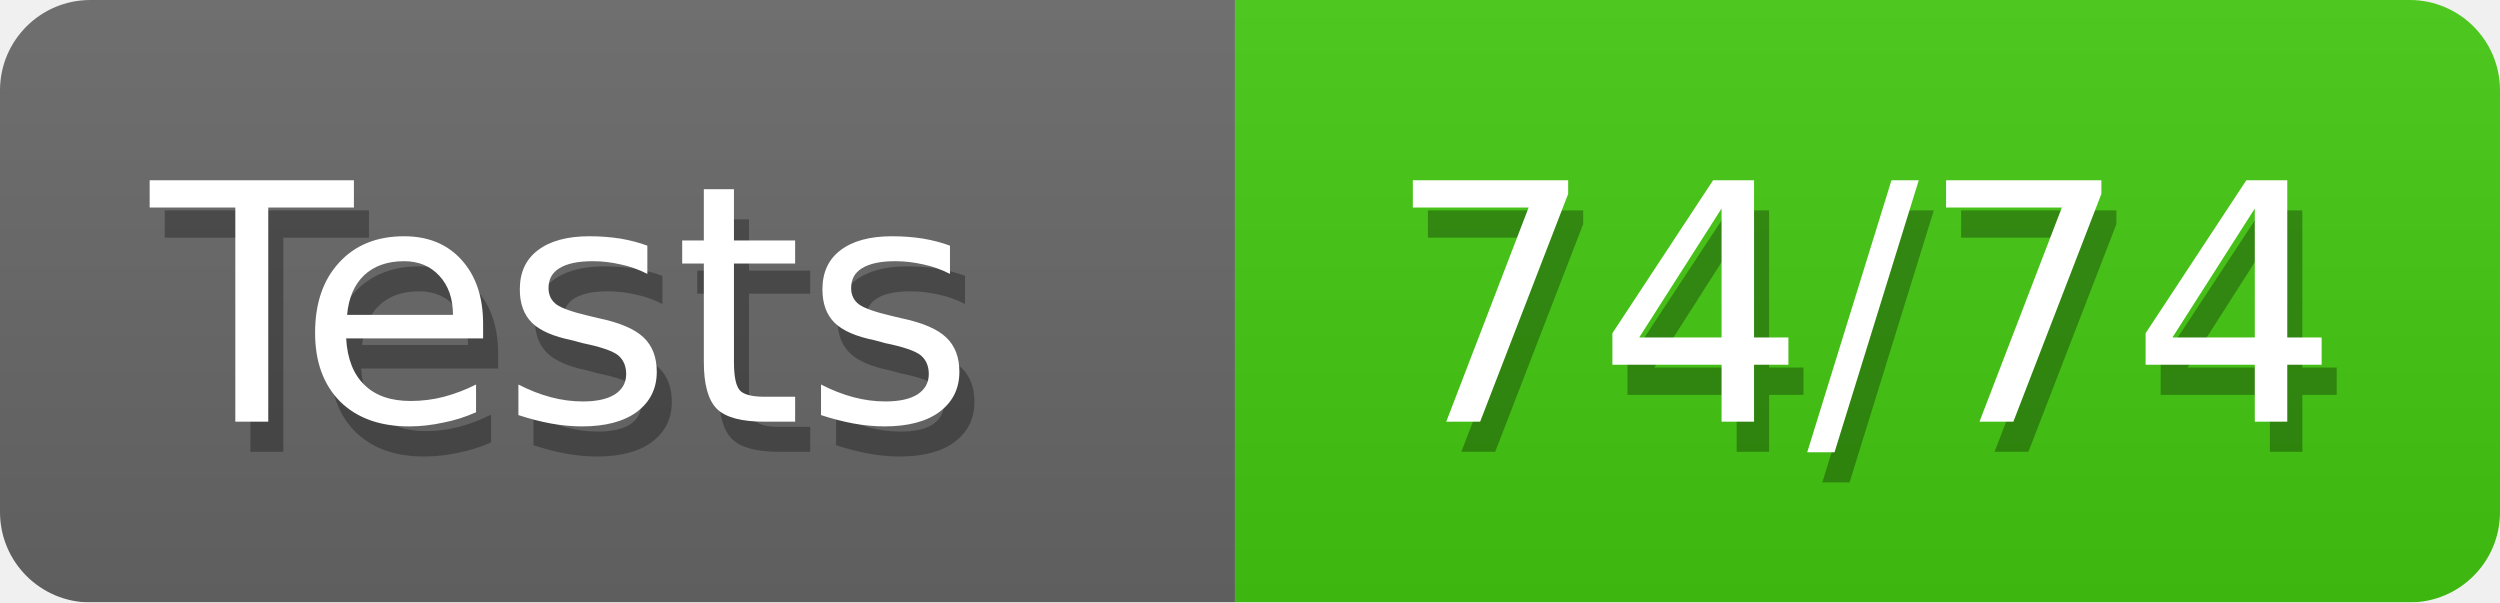
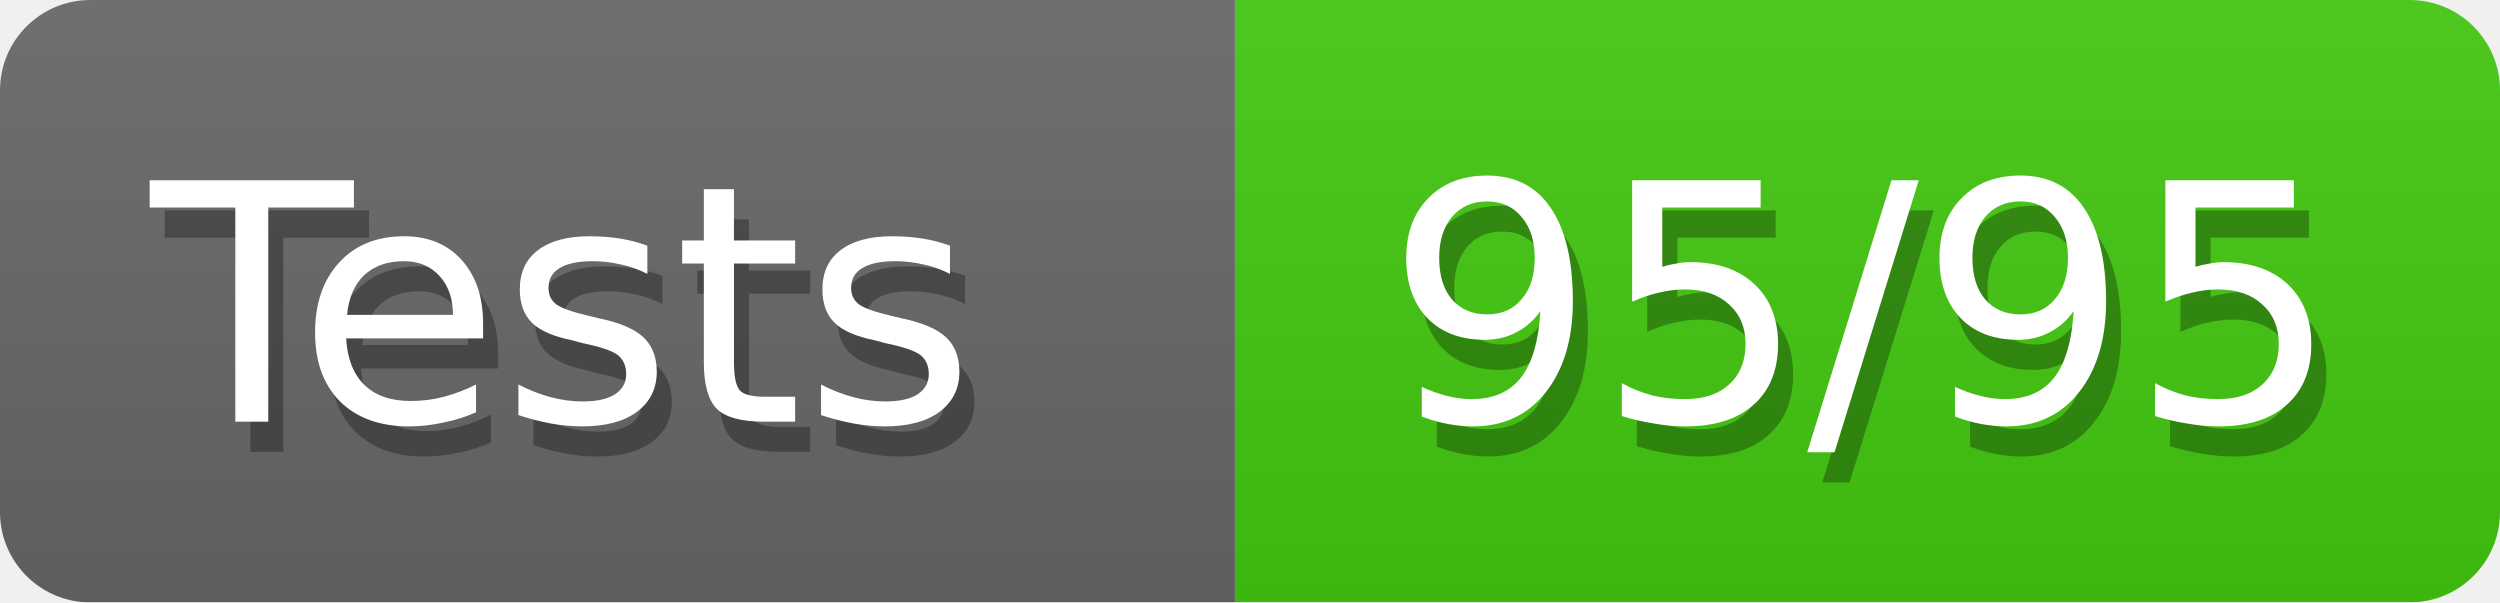
<svg xmlns="http://www.w3.org/2000/svg" width="83" height="20">
  <defs>
    <style>text{font-size:11px;font-family:Verdana,DejaVu Sans,Geneva,sans-serif}text.shadow{fill:#010101;fill-opacity:.3}text.high{fill:#fff}</style>
    <linearGradient id="smooth" x2="0" y2="100%">
      <stop offset="0" stop-color="#aaa" stop-opacity=".1" />
      <stop offset="1" stop-opacity=".1" />
    </linearGradient>
    <mask id="round">
      <rect width="100%" height="100%" rx="3" fill="#fff" />
    </mask>
  </defs>
  <g id="bg" mask="url(#round)">
    <path fill="#696969" d="M0 0h41v20H0z" />
    <path fill="#4c1" d="M41 0h42v20H41z" />
    <path fill="url(#smooth)" d="M0 0h83v20H0z" />
  </g>
  <g id="fg">
    <text class="shadow" x="5.5" y="15">Tests</text>
    <text class="high" x="5" y="14">Tests</text>
-     <text class="shadow" x="46.5" y="15">74/74</text>
-     <text class="high" x="46" y="14">74/74</text>
+     <text class="shadow" x="46.5" y="15">95/95</text>
+     <text class="high" x="46" y="14">95/95</text>
  </g>
</svg>
